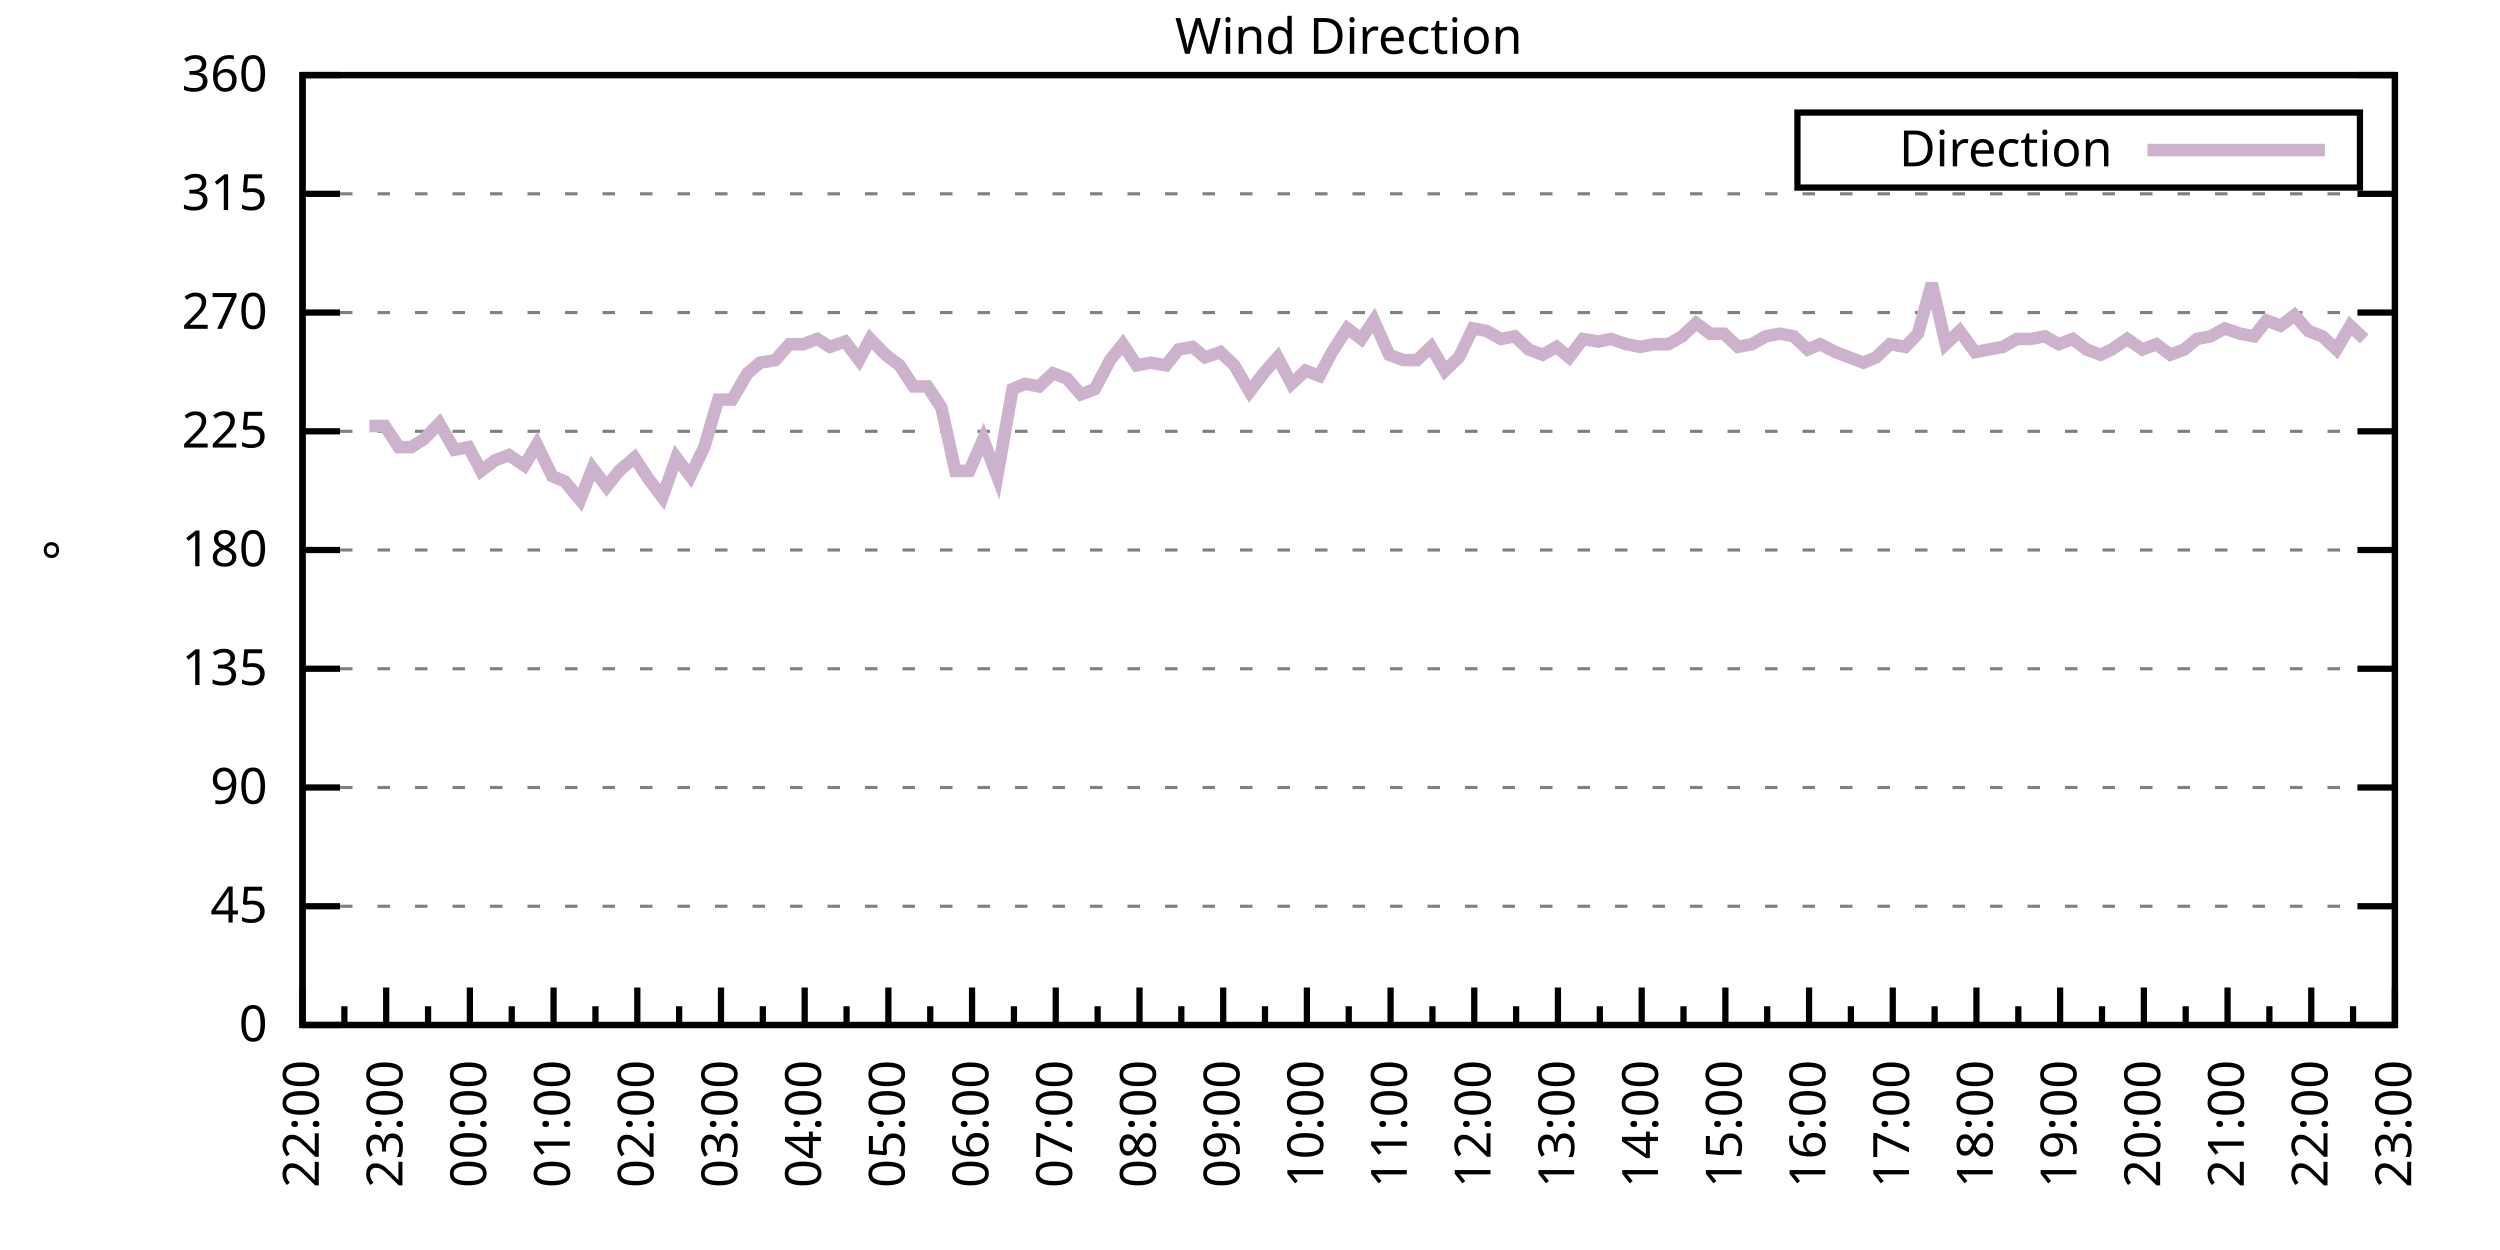
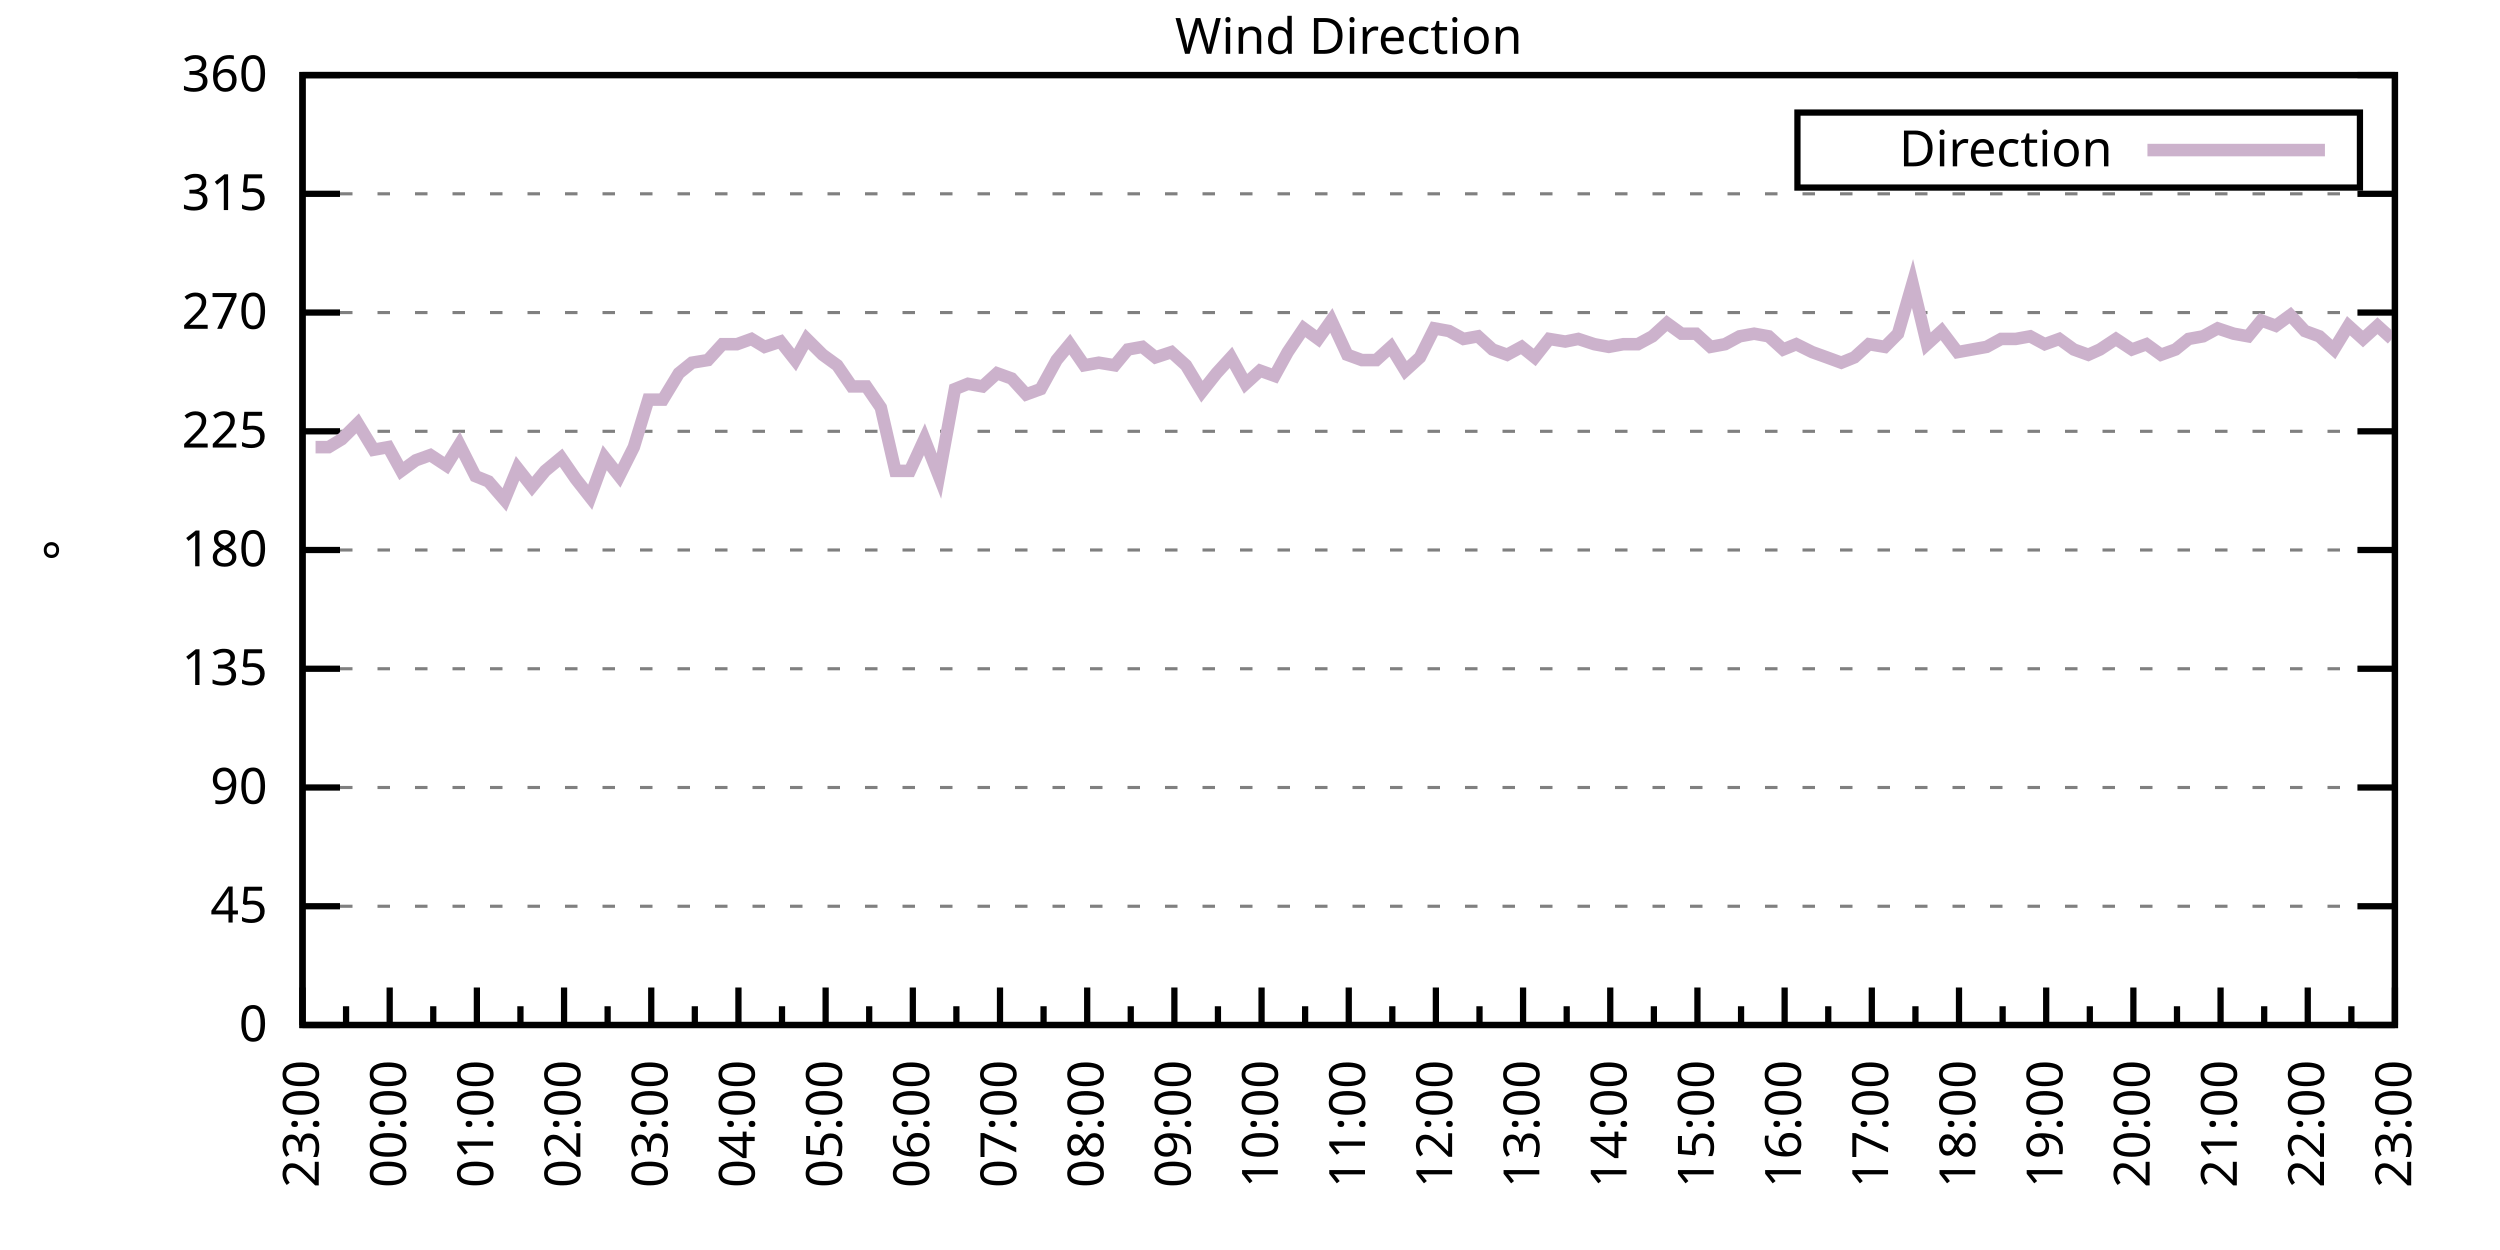
<svg xmlns="http://www.w3.org/2000/svg" xmlns:xlink="http://www.w3.org/1999/xlink" width="400" height="200" viewBox="0 0 400 200">
  <g id="gnuplot_canvas">
    <rect x="0" y="0" width="400" height="200" fill="none" />
    <defs>
      <circle id="gpDot" r="0.5" stroke-width="0.5" stroke="currentColor" />
      <path id="gpPt0" stroke-width="0.333" stroke="currentColor" d="M-1,0 h2 M0,-1 v2" />
      <path id="gpPt1" stroke-width="0.333" stroke="currentColor" d="M-1,-1 L1,1 M1,-1 L-1,1" />
      <path id="gpPt2" stroke-width="0.333" stroke="currentColor" d="M-1,0 L1,0 M0,-1 L0,1 M-1,-1 L1,1 M-1,1 L1,-1" />
      <rect id="gpPt3" stroke-width="0.333" stroke="currentColor" x="-1" y="-1" width="2" height="2" />
      <rect id="gpPt4" stroke-width="0.333" stroke="currentColor" fill="currentColor" x="-1" y="-1" width="2" height="2" />
      <circle id="gpPt5" stroke-width="0.333" stroke="currentColor" cx="0" cy="0" r="1" />
      <use xlink:href="#gpPt5" id="gpPt6" fill="currentColor" stroke="none" />
      <path id="gpPt7" stroke-width="0.333" stroke="currentColor" d="M0,-1.33 L-1.33,0.67 L1.33,0.67 z" />
      <use xlink:href="#gpPt7" id="gpPt8" fill="currentColor" stroke="none" />
      <use xlink:href="#gpPt7" id="gpPt9" stroke="currentColor" transform="rotate(180)" />
      <use xlink:href="#gpPt9" id="gpPt10" fill="currentColor" stroke="none" />
      <use xlink:href="#gpPt3" id="gpPt11" stroke="currentColor" transform="rotate(45)" />
      <use xlink:href="#gpPt11" id="gpPt12" fill="currentColor" stroke="none" />
      <path id="gpPt13" stroke-width="0.333" stroke="currentColor" d="M0,1.330 L1.265,0.411 L0.782,-1.067 L-0.782,-1.076 L-1.265,0.411 z" />
      <use xlink:href="#gpPt13" id="gpPt14" fill="currentColor" stroke="none" />
      <filter id="textbox" filterUnits="objectBoundingBox" x="0" y="0" height="1" width="1">
        <feFlood flood-color="white" flood-opacity="1" result="bgnd" />
        <feComposite in="SourceGraphic" in2="bgnd" operator="atop" />
      </filter>
      <filter id="greybox" filterUnits="objectBoundingBox" x="0" y="0" height="1" width="1">
        <feFlood flood-color="lightgrey" flood-opacity="1" result="grey" />
        <feComposite in="SourceGraphic" in2="grey" operator="atop" />
      </filter>
    </defs>
    <g fill="none" color="white" stroke="currentColor" stroke-width="1.00" stroke-linecap="butt" stroke-linejoin="miter">
</g>
    <g fill="none" color="black" stroke="currentColor" stroke-width="1.00" stroke-linecap="butt" stroke-linejoin="miter">
      <g stroke="none" shape-rendering="crispEdges">
        <polygon fill="rgb(255, 255, 255)" points="48.40,164.00 383.18,164.00 383.18,12.02 48.40,12.02 " />
      </g>
    </g>
    <g fill="none" color="black" stroke="currentColor" stroke-width="1.00" stroke-linecap="butt" stroke-linejoin="miter">
</g>
    <g fill="none" color="black" stroke="black" stroke-width="0.50" stroke-linecap="butt" stroke-linejoin="miter">
</g>
    <g fill="none" color="gray" stroke="currentColor" stroke-width="0.50" stroke-linecap="butt" stroke-linejoin="miter">
      <path stroke="gray" stroke-dasharray="2,4" class="gridline" d="M48.40,164.00 L383.19,164.00  " />
    </g>
    <g fill="none" color="gray" stroke="gray" stroke-width="1.00" stroke-linecap="butt" stroke-linejoin="miter">
</g>
    <g fill="none" color="black" stroke="currentColor" stroke-width="1.00" stroke-linecap="butt" stroke-linejoin="miter">
      <path stroke="black" d="M48.40,164.00 L54.40,164.00 M383.19,164.00 L377.19,164.00  " />
      <g transform="translate(42.80,166.60)" stroke="none" fill="black" font-family="Sans" font-size="8.00" text-anchor="end">
        <text>
          <tspan font-family="Sans"> 0</tspan>
        </text>
      </g>
    </g>
    <g fill="none" color="black" stroke="currentColor" stroke-width="1.00" stroke-linecap="butt" stroke-linejoin="miter">
</g>
    <g fill="none" color="black" stroke="black" stroke-width="0.50" stroke-linecap="butt" stroke-linejoin="miter">
</g>
    <g fill="none" color="gray" stroke="currentColor" stroke-width="0.50" stroke-linecap="butt" stroke-linejoin="miter">
      <path stroke="gray" stroke-dasharray="2,4" class="gridline" d="M48.40,145.00 L383.19,145.00  " />
    </g>
    <g fill="none" color="gray" stroke="gray" stroke-width="1.00" stroke-linecap="butt" stroke-linejoin="miter">
</g>
    <g fill="none" color="black" stroke="currentColor" stroke-width="1.00" stroke-linecap="butt" stroke-linejoin="miter">
      <path stroke="black" d="M48.40,145.00 L54.40,145.00 M383.19,145.00 L377.19,145.00  " />
      <g transform="translate(42.80,147.60)" stroke="none" fill="black" font-family="Sans" font-size="8.00" text-anchor="end">
        <text>
          <tspan font-family="Sans"> 45</tspan>
        </text>
      </g>
    </g>
    <g fill="none" color="black" stroke="currentColor" stroke-width="1.00" stroke-linecap="butt" stroke-linejoin="miter">
</g>
    <g fill="none" color="black" stroke="black" stroke-width="0.50" stroke-linecap="butt" stroke-linejoin="miter">
</g>
    <g fill="none" color="gray" stroke="currentColor" stroke-width="0.50" stroke-linecap="butt" stroke-linejoin="miter">
      <path stroke="gray" stroke-dasharray="2,4" class="gridline" d="M48.40,126.00 L383.19,126.00  " />
    </g>
    <g fill="none" color="gray" stroke="gray" stroke-width="1.00" stroke-linecap="butt" stroke-linejoin="miter">
</g>
    <g fill="none" color="black" stroke="currentColor" stroke-width="1.00" stroke-linecap="butt" stroke-linejoin="miter">
      <path stroke="black" d="M48.40,126.00 L54.40,126.00 M383.19,126.00 L377.19,126.00  " />
      <g transform="translate(42.80,128.60)" stroke="none" fill="black" font-family="Sans" font-size="8.00" text-anchor="end">
        <text>
          <tspan font-family="Sans"> 90</tspan>
        </text>
      </g>
    </g>
    <g fill="none" color="black" stroke="currentColor" stroke-width="1.00" stroke-linecap="butt" stroke-linejoin="miter">
</g>
    <g fill="none" color="black" stroke="black" stroke-width="0.50" stroke-linecap="butt" stroke-linejoin="miter">
</g>
    <g fill="none" color="gray" stroke="currentColor" stroke-width="0.50" stroke-linecap="butt" stroke-linejoin="miter">
      <path stroke="gray" stroke-dasharray="2,4" class="gridline" d="M48.40,107.00 L383.19,107.00  " />
    </g>
    <g fill="none" color="gray" stroke="gray" stroke-width="1.00" stroke-linecap="butt" stroke-linejoin="miter">
</g>
    <g fill="none" color="black" stroke="currentColor" stroke-width="1.00" stroke-linecap="butt" stroke-linejoin="miter">
      <path stroke="black" d="M48.40,107.00 L54.40,107.00 M383.19,107.00 L377.19,107.00  " />
      <g transform="translate(42.80,109.60)" stroke="none" fill="black" font-family="Sans" font-size="8.00" text-anchor="end">
        <text>
          <tspan font-family="Sans"> 135</tspan>
        </text>
      </g>
    </g>
    <g fill="none" color="black" stroke="currentColor" stroke-width="1.00" stroke-linecap="butt" stroke-linejoin="miter">
</g>
    <g fill="none" color="black" stroke="black" stroke-width="0.50" stroke-linecap="butt" stroke-linejoin="miter">
</g>
    <g fill="none" color="gray" stroke="currentColor" stroke-width="0.50" stroke-linecap="butt" stroke-linejoin="miter">
      <path stroke="gray" stroke-dasharray="2,4" class="gridline" d="M48.40,88.00 L383.19,88.00  " />
    </g>
    <g fill="none" color="gray" stroke="gray" stroke-width="1.00" stroke-linecap="butt" stroke-linejoin="miter">
</g>
    <g fill="none" color="black" stroke="currentColor" stroke-width="1.00" stroke-linecap="butt" stroke-linejoin="miter">
      <path stroke="black" d="M48.40,88.00 L54.40,88.00 M383.19,88.00 L377.19,88.00  " />
      <g transform="translate(42.80,90.60)" stroke="none" fill="black" font-family="Sans" font-size="8.00" text-anchor="end">
        <text>
          <tspan font-family="Sans"> 180</tspan>
        </text>
      </g>
    </g>
    <g fill="none" color="black" stroke="currentColor" stroke-width="1.00" stroke-linecap="butt" stroke-linejoin="miter">
</g>
    <g fill="none" color="black" stroke="black" stroke-width="0.50" stroke-linecap="butt" stroke-linejoin="miter">
</g>
    <g fill="none" color="gray" stroke="currentColor" stroke-width="0.50" stroke-linecap="butt" stroke-linejoin="miter">
      <path stroke="gray" stroke-dasharray="2,4" class="gridline" d="M48.40,69.01 L383.19,69.01  " />
    </g>
    <g fill="none" color="gray" stroke="gray" stroke-width="1.00" stroke-linecap="butt" stroke-linejoin="miter">
</g>
    <g fill="none" color="black" stroke="currentColor" stroke-width="1.00" stroke-linecap="butt" stroke-linejoin="miter">
      <path stroke="black" d="M48.40,69.01 L54.40,69.01 M383.19,69.01 L377.19,69.01  " />
      <g transform="translate(42.80,71.61)" stroke="none" fill="black" font-family="Sans" font-size="8.00" text-anchor="end">
        <text>
          <tspan font-family="Sans"> 225</tspan>
        </text>
      </g>
    </g>
    <g fill="none" color="black" stroke="currentColor" stroke-width="1.00" stroke-linecap="butt" stroke-linejoin="miter">
</g>
    <g fill="none" color="black" stroke="black" stroke-width="0.50" stroke-linecap="butt" stroke-linejoin="miter">
</g>
    <g fill="none" color="gray" stroke="currentColor" stroke-width="0.50" stroke-linecap="butt" stroke-linejoin="miter">
      <path stroke="gray" stroke-dasharray="2,4" class="gridline" d="M48.40,50.01 L383.19,50.01  " />
    </g>
    <g fill="none" color="gray" stroke="gray" stroke-width="1.00" stroke-linecap="butt" stroke-linejoin="miter">
</g>
    <g fill="none" color="black" stroke="currentColor" stroke-width="1.00" stroke-linecap="butt" stroke-linejoin="miter">
      <path stroke="black" d="M48.40,50.01 L54.40,50.01 M383.19,50.01 L377.19,50.01  " />
      <g transform="translate(42.80,52.61)" stroke="none" fill="black" font-family="Sans" font-size="8.00" text-anchor="end">
        <text>
          <tspan font-family="Sans"> 270</tspan>
        </text>
      </g>
    </g>
    <g fill="none" color="black" stroke="currentColor" stroke-width="1.00" stroke-linecap="butt" stroke-linejoin="miter">
</g>
    <g fill="none" color="black" stroke="black" stroke-width="0.50" stroke-linecap="butt" stroke-linejoin="miter">
</g>
    <g fill="none" color="gray" stroke="currentColor" stroke-width="0.50" stroke-linecap="butt" stroke-linejoin="miter">
      <path stroke="gray" stroke-dasharray="2,4" class="gridline" d="M48.40,31.01 L383.19,31.01  " />
    </g>
    <g fill="none" color="gray" stroke="gray" stroke-width="1.00" stroke-linecap="butt" stroke-linejoin="miter">
</g>
    <g fill="none" color="black" stroke="currentColor" stroke-width="1.00" stroke-linecap="butt" stroke-linejoin="miter">
      <path stroke="black" d="M48.40,31.01 L54.40,31.01 M383.19,31.01 L377.19,31.01  " />
      <g transform="translate(42.80,33.61)" stroke="none" fill="black" font-family="Sans" font-size="8.00" text-anchor="end">
        <text>
          <tspan font-family="Sans"> 315</tspan>
        </text>
      </g>
    </g>
    <g fill="none" color="black" stroke="currentColor" stroke-width="1.00" stroke-linecap="butt" stroke-linejoin="miter">
</g>
    <g fill="none" color="black" stroke="black" stroke-width="0.50" stroke-linecap="butt" stroke-linejoin="miter">
</g>
    <g fill="none" color="gray" stroke="currentColor" stroke-width="0.50" stroke-linecap="butt" stroke-linejoin="miter">
      <path stroke="gray" stroke-dasharray="2,4" class="gridline" d="M48.40,12.01 L383.19,12.01  " />
    </g>
    <g fill="none" color="gray" stroke="gray" stroke-width="1.00" stroke-linecap="butt" stroke-linejoin="miter">
</g>
    <g fill="none" color="black" stroke="currentColor" stroke-width="1.00" stroke-linecap="butt" stroke-linejoin="miter">
      <path stroke="black" d="M48.40,12.01 L54.40,12.01 M383.19,12.01 L377.19,12.01  " />
      <g transform="translate(42.80,14.61)" stroke="none" fill="black" font-family="Sans" font-size="8.00" text-anchor="end">
        <text>
          <tspan font-family="Sans"> 360</tspan>
        </text>
      </g>
    </g>
    <g fill="none" color="black" stroke="currentColor" stroke-width="1.00" stroke-linecap="butt" stroke-linejoin="miter">
      <path stroke="black" d="M48.40,164.00 L48.40,158.00  " />
      <g transform="translate(51.00,169.60) rotate(270)" stroke="none" fill="black" font-family="Sans" font-size="8.00" text-anchor="end">
        <text>
+           <tspan font-family="Sans">23:00</tspan>
+         </text>
+       </g>
+     </g>
+     <g fill="none" color="black" stroke="currentColor" stroke-width="1.00" stroke-linecap="butt" stroke-linejoin="miter">
+       <path stroke="black" d="M55.37,164.00 L55.37,161.00 M62.35,164.00 L62.35,158.00  " />
+       <g transform="translate(64.95,169.60) rotate(270)" stroke="none" fill="black" font-family="Sans" font-size="8.00" text-anchor="end">
+         <text>
+           <tspan font-family="Sans">00:00</tspan>
+         </text>
+       </g>
+     </g>
+     <g fill="none" color="black" stroke="currentColor" stroke-width="1.00" stroke-linecap="butt" stroke-linejoin="miter">
+       <path stroke="black" d="M69.32,164.00 L69.32,161.00 M76.30,164.00 L76.30,158.00  " />
+       <g transform="translate(78.90,169.60) rotate(270)" stroke="none" fill="black" font-family="Sans" font-size="8.00" text-anchor="end">
+         <text>
+           <tspan font-family="Sans">01:00</tspan>
+         </text>
+       </g>
+     </g>
+     <g fill="none" color="black" stroke="currentColor" stroke-width="1.00" stroke-linecap="butt" stroke-linejoin="miter">
+       <path stroke="black" d="M83.27,164.00 L83.27,161.00 M90.25,164.00 L90.25,158.00  " />
+       <g transform="translate(92.85,169.60) rotate(270)" stroke="none" fill="black" font-family="Sans" font-size="8.00" text-anchor="end">
+         <text>
+           <tspan font-family="Sans">02:00</tspan>
+         </text>
+       </g>
+     </g>
+     <g fill="none" color="black" stroke="currentColor" stroke-width="1.00" stroke-linecap="butt" stroke-linejoin="miter">
+       <path stroke="black" d="M97.22,164.00 L97.22,161.00 M104.20,164.00 L104.20,158.00  " />
+       <g transform="translate(106.80,169.60) rotate(270)" stroke="none" fill="black" font-family="Sans" font-size="8.00" text-anchor="end">
+         <text>
+           <tspan font-family="Sans">03:00</tspan>
+         </text>
+       </g>
+     </g>
+     <g fill="none" color="black" stroke="currentColor" stroke-width="1.00" stroke-linecap="butt" stroke-linejoin="miter">
+       <path stroke="black" d="M111.17,164.00 L111.17,161.00 M118.15,164.00 L118.15,158.00  " />
+       <g transform="translate(120.75,169.60) rotate(270)" stroke="none" fill="black" font-family="Sans" font-size="8.00" text-anchor="end">
+         <text>
+           <tspan font-family="Sans">04:00</tspan>
+         </text>
+       </g>
+     </g>
+     <g fill="none" color="black" stroke="currentColor" stroke-width="1.00" stroke-linecap="butt" stroke-linejoin="miter">
+       <path stroke="black" d="M125.12,164.00 L125.12,161.00 M132.10,164.00 L132.10,158.00  " />
+       <g transform="translate(134.70,169.60) rotate(270)" stroke="none" fill="black" font-family="Sans" font-size="8.00" text-anchor="end">
+         <text>
+           <tspan font-family="Sans">05:00</tspan>
+         </text>
+       </g>
+     </g>
+     <g fill="none" color="black" stroke="currentColor" stroke-width="1.00" stroke-linecap="butt" stroke-linejoin="miter">
+       <path stroke="black" d="M139.07,164.00 L139.07,161.00 M146.05,164.00 L146.05,158.00  " />
+       <g transform="translate(148.65,169.60) rotate(270)" stroke="none" fill="black" font-family="Sans" font-size="8.00" text-anchor="end">
+         <text>
+           <tspan font-family="Sans">06:00</tspan>
+         </text>
+       </g>
+     </g>
+     <g fill="none" color="black" stroke="currentColor" stroke-width="1.00" stroke-linecap="butt" stroke-linejoin="miter">
+       <path stroke="black" d="M153.02,164.00 L153.02,161.00 M160.00,164.00 L160.00,158.00  " />
+       <g transform="translate(162.60,169.60) rotate(270)" stroke="none" fill="black" font-family="Sans" font-size="8.00" text-anchor="end">
+         <text>
+           <tspan font-family="Sans">07:00</tspan>
+         </text>
+       </g>
+     </g>
+     <g fill="none" color="black" stroke="currentColor" stroke-width="1.00" stroke-linecap="butt" stroke-linejoin="miter">
+       <path stroke="black" d="M166.97,164.00 L166.97,161.00 M173.95,164.00 L173.95,158.00  " />
+       <g transform="translate(176.55,169.60) rotate(270)" stroke="none" fill="black" font-family="Sans" font-size="8.00" text-anchor="end">
+         <text>
+           <tspan font-family="Sans">08:00</tspan>
+         </text>
+       </g>
+     </g>
+     <g fill="none" color="black" stroke="currentColor" stroke-width="1.00" stroke-linecap="butt" stroke-linejoin="miter">
+       <path stroke="black" d="M180.92,164.00 L180.92,161.00 M187.90,164.00 L187.90,158.00  " />
+       <g transform="translate(190.50,169.60) rotate(270)" stroke="none" fill="black" font-family="Sans" font-size="8.00" text-anchor="end">
+         <text>
+           <tspan font-family="Sans">09:00</tspan>
+         </text>
+       </g>
+     </g>
+     <g fill="none" color="black" stroke="currentColor" stroke-width="1.00" stroke-linecap="butt" stroke-linejoin="miter">
+       <path stroke="black" d="M194.87,164.00 L194.87,161.00 M201.85,164.00 L201.85,158.00  " />
+       <g transform="translate(204.45,169.60) rotate(270)" stroke="none" fill="black" font-family="Sans" font-size="8.00" text-anchor="end">
+         <text>
+           <tspan font-family="Sans">10:00</tspan>
+         </text>
+       </g>
+     </g>
+     <g fill="none" color="black" stroke="currentColor" stroke-width="1.00" stroke-linecap="butt" stroke-linejoin="miter">
+       <path stroke="black" d="M208.82,164.00 L208.82,161.00 M215.80,164.00 L215.80,158.00  " />
+       <g transform="translate(218.40,169.60) rotate(270)" stroke="none" fill="black" font-family="Sans" font-size="8.00" text-anchor="end">
+         <text>
+           <tspan font-family="Sans">11:00</tspan>
+         </text>
+       </g>
+     </g>
+     <g fill="none" color="black" stroke="currentColor" stroke-width="1.00" stroke-linecap="butt" stroke-linejoin="miter">
+       <path stroke="black" d="M222.77,164.00 L222.77,161.00 M229.74,164.00 L229.74,158.00  " />
+       <g transform="translate(232.34,169.60) rotate(270)" stroke="none" fill="black" font-family="Sans" font-size="8.00" text-anchor="end">
+         <text>
+           <tspan font-family="Sans">12:00</tspan>
+         </text>
+       </g>
+     </g>
+     <g fill="none" color="black" stroke="currentColor" stroke-width="1.00" stroke-linecap="butt" stroke-linejoin="miter">
+       <path stroke="black" d="M236.72,164.00 L236.72,161.00 M243.69,164.00 L243.69,158.00  " />
+       <g transform="translate(246.29,169.60) rotate(270)" stroke="none" fill="black" font-family="Sans" font-size="8.00" text-anchor="end">
+         <text>
+           <tspan font-family="Sans">13:00</tspan>
+         </text>
+       </g>
+     </g>
+     <g fill="none" color="black" stroke="currentColor" stroke-width="1.00" stroke-linecap="butt" stroke-linejoin="miter">
+       <path stroke="black" d="M250.67,164.00 L250.67,161.00 M257.64,164.00 L257.64,158.00  " />
+       <g transform="translate(260.24,169.60) rotate(270)" stroke="none" fill="black" font-family="Sans" font-size="8.00" text-anchor="end">
+         <text>
+           <tspan font-family="Sans">14:00</tspan>
+         </text>
+       </g>
+     </g>
+     <g fill="none" color="black" stroke="currentColor" stroke-width="1.00" stroke-linecap="butt" stroke-linejoin="miter">
+       <path stroke="black" d="M264.62,164.00 L264.62,161.00 M271.59,164.00 L271.59,158.00  " />
+       <g transform="translate(274.19,169.60) rotate(270)" stroke="none" fill="black" font-family="Sans" font-size="8.00" text-anchor="end">
+         <text>
+           <tspan font-family="Sans">15:00</tspan>
+         </text>
+       </g>
+     </g>
+     <g fill="none" color="black" stroke="currentColor" stroke-width="1.00" stroke-linecap="butt" stroke-linejoin="miter">
+       <path stroke="black" d="M278.57,164.00 L278.57,161.00 M285.54,164.00 L285.54,158.00  " />
+       <g transform="translate(288.14,169.60) rotate(270)" stroke="none" fill="black" font-family="Sans" font-size="8.00" text-anchor="end">
+         <text>
+           <tspan font-family="Sans">16:00</tspan>
+         </text>
+       </g>
+     </g>
+     <g fill="none" color="black" stroke="currentColor" stroke-width="1.00" stroke-linecap="butt" stroke-linejoin="miter">
+       <path stroke="black" d="M292.52,164.00 L292.52,161.00 M299.49,164.00 L299.49,158.00  " />
+       <g transform="translate(302.09,169.60) rotate(270)" stroke="none" fill="black" font-family="Sans" font-size="8.00" text-anchor="end">
+         <text>
+           <tspan font-family="Sans">17:00</tspan>
+         </text>
+       </g>
+     </g>
+     <g fill="none" color="black" stroke="currentColor" stroke-width="1.00" stroke-linecap="butt" stroke-linejoin="miter">
+       <path stroke="black" d="M306.47,164.00 L306.47,161.00 M313.44,164.00 L313.44,158.00  " />
+       <g transform="translate(316.04,169.60) rotate(270)" stroke="none" fill="black" font-family="Sans" font-size="8.00" text-anchor="end">
+         <text>
+           <tspan font-family="Sans">18:00</tspan>
+         </text>
+       </g>
+     </g>
+     <g fill="none" color="black" stroke="currentColor" stroke-width="1.00" stroke-linecap="butt" stroke-linejoin="miter">
+       <path stroke="black" d="M320.42,164.00 L320.42,161.00 M327.39,164.00 L327.39,158.00  " />
+       <g transform="translate(329.99,169.60) rotate(270)" stroke="none" fill="black" font-family="Sans" font-size="8.00" text-anchor="end">
+         <text>
+           <tspan font-family="Sans">19:00</tspan>
+         </text>
+       </g>
+     </g>
+     <g fill="none" color="black" stroke="currentColor" stroke-width="1.00" stroke-linecap="butt" stroke-linejoin="miter">
+       <path stroke="black" d="M334.37,164.00 L334.37,161.00 M341.34,164.00 L341.34,158.00  " />
+       <g transform="translate(343.94,169.60) rotate(270)" stroke="none" fill="black" font-family="Sans" font-size="8.00" text-anchor="end">
+         <text>
+           <tspan font-family="Sans">20:00</tspan>
+         </text>
+       </g>
+     </g>
+     <g fill="none" color="black" stroke="currentColor" stroke-width="1.00" stroke-linecap="butt" stroke-linejoin="miter">
+       <path stroke="black" d="M348.32,164.00 L348.32,161.00 M355.29,164.00 L355.29,158.00  " />
+       <g transform="translate(357.89,169.60) rotate(270)" stroke="none" fill="black" font-family="Sans" font-size="8.00" text-anchor="end">
+         <text>
+           <tspan font-family="Sans">21:00</tspan>
+         </text>
+       </g>
+     </g>
+     <g fill="none" color="black" stroke="currentColor" stroke-width="1.00" stroke-linecap="butt" stroke-linejoin="miter">
+       <path stroke="black" d="M362.27,164.00 L362.27,161.00 M369.24,164.00 L369.24,158.00  " />
+       <g transform="translate(371.84,169.60) rotate(270)" stroke="none" fill="black" font-family="Sans" font-size="8.00" text-anchor="end">
+         <text>
          <tspan font-family="Sans">22:00</tspan>
        </text>
      </g>
    </g>
    <g fill="none" color="black" stroke="currentColor" stroke-width="1.00" stroke-linecap="butt" stroke-linejoin="miter">
-       <path stroke="black" d="M55.10,164.00 L55.10,161.00 M61.79,164.00 L61.79,158.00  " />
-       <g transform="translate(64.39,169.60) rotate(270)" stroke="none" fill="black" font-family="Sans" font-size="8.00" text-anchor="end">
-         <text>
-           <tspan font-family="Sans">23:00</tspan>
-         </text>
-       </g>
-     </g>
-     <g fill="none" color="black" stroke="currentColor" stroke-width="1.00" stroke-linecap="butt" stroke-linejoin="miter">
-       <path stroke="black" d="M68.49,164.00 L68.49,161.00 M75.18,164.00 L75.18,158.00  " />
-       <g transform="translate(77.78,169.60) rotate(270)" stroke="none" fill="black" font-family="Sans" font-size="8.00" text-anchor="end">
-         <text>
-           <tspan font-family="Sans">00:00</tspan>
-         </text>
-       </g>
-     </g>
-     <g fill="none" color="black" stroke="currentColor" stroke-width="1.00" stroke-linecap="butt" stroke-linejoin="miter">
-       <path stroke="black" d="M81.88,164.00 L81.88,161.00 M88.57,164.00 L88.57,158.00  " />
-       <g transform="translate(91.17,169.60) rotate(270)" stroke="none" fill="black" font-family="Sans" font-size="8.00" text-anchor="end">
-         <text>
-           <tspan font-family="Sans">01:00</tspan>
-         </text>
-       </g>
-     </g>
-     <g fill="none" color="black" stroke="currentColor" stroke-width="1.00" stroke-linecap="butt" stroke-linejoin="miter">
-       <path stroke="black" d="M95.27,164.00 L95.27,161.00 M101.97,164.00 L101.97,158.00  " />
-       <g transform="translate(104.57,169.60) rotate(270)" stroke="none" fill="black" font-family="Sans" font-size="8.00" text-anchor="end">
-         <text>
-           <tspan font-family="Sans">02:00</tspan>
-         </text>
-       </g>
-     </g>
-     <g fill="none" color="black" stroke="currentColor" stroke-width="1.00" stroke-linecap="butt" stroke-linejoin="miter">
-       <path stroke="black" d="M108.66,164.00 L108.66,161.00 M115.36,164.00 L115.36,158.00  " />
-       <g transform="translate(117.96,169.60) rotate(270)" stroke="none" fill="black" font-family="Sans" font-size="8.00" text-anchor="end">
-         <text>
-           <tspan font-family="Sans">03:00</tspan>
-         </text>
-       </g>
-     </g>
-     <g fill="none" color="black" stroke="currentColor" stroke-width="1.00" stroke-linecap="butt" stroke-linejoin="miter">
-       <path stroke="black" d="M122.05,164.00 L122.05,161.00 M128.75,164.00 L128.75,158.00  " />
-       <g transform="translate(131.35,169.60) rotate(270)" stroke="none" fill="black" font-family="Sans" font-size="8.00" text-anchor="end">
-         <text>
-           <tspan font-family="Sans">04:00</tspan>
-         </text>
-       </g>
-     </g>
-     <g fill="none" color="black" stroke="currentColor" stroke-width="1.00" stroke-linecap="butt" stroke-linejoin="miter">
-       <path stroke="black" d="M135.45,164.00 L135.45,161.00 M142.14,164.00 L142.14,158.00  " />
-       <g transform="translate(144.74,169.60) rotate(270)" stroke="none" fill="black" font-family="Sans" font-size="8.00" text-anchor="end">
-         <text>
-           <tspan font-family="Sans">05:00</tspan>
-         </text>
-       </g>
-     </g>
-     <g fill="none" color="black" stroke="currentColor" stroke-width="1.00" stroke-linecap="butt" stroke-linejoin="miter">
-       <path stroke="black" d="M148.84,164.00 L148.84,161.00 M155.53,164.00 L155.53,158.00  " />
-       <g transform="translate(158.13,169.60) rotate(270)" stroke="none" fill="black" font-family="Sans" font-size="8.00" text-anchor="end">
-         <text>
-           <tspan font-family="Sans">06:00</tspan>
-         </text>
-       </g>
-     </g>
-     <g fill="none" color="black" stroke="currentColor" stroke-width="1.00" stroke-linecap="butt" stroke-linejoin="miter">
-       <path stroke="black" d="M162.23,164.00 L162.23,161.00 M168.92,164.00 L168.92,158.00  " />
-       <g transform="translate(171.52,169.60) rotate(270)" stroke="none" fill="black" font-family="Sans" font-size="8.00" text-anchor="end">
-         <text>
-           <tspan font-family="Sans">07:00</tspan>
-         </text>
-       </g>
-     </g>
-     <g fill="none" color="black" stroke="currentColor" stroke-width="1.00" stroke-linecap="butt" stroke-linejoin="miter">
-       <path stroke="black" d="M175.62,164.00 L175.62,161.00 M182.32,164.00 L182.32,158.00  " />
-       <g transform="translate(184.92,169.60) rotate(270)" stroke="none" fill="black" font-family="Sans" font-size="8.00" text-anchor="end">
-         <text>
-           <tspan font-family="Sans">08:00</tspan>
-         </text>
-       </g>
-     </g>
-     <g fill="none" color="black" stroke="currentColor" stroke-width="1.00" stroke-linecap="butt" stroke-linejoin="miter">
-       <path stroke="black" d="M189.01,164.00 L189.01,161.00 M195.71,164.00 L195.71,158.00  " />
-       <g transform="translate(198.31,169.60) rotate(270)" stroke="none" fill="black" font-family="Sans" font-size="8.00" text-anchor="end">
-         <text>
-           <tspan font-family="Sans">09:00</tspan>
-         </text>
-       </g>
-     </g>
-     <g fill="none" color="black" stroke="currentColor" stroke-width="1.00" stroke-linecap="butt" stroke-linejoin="miter">
-       <path stroke="black" d="M202.40,164.00 L202.40,161.00 M209.10,164.00 L209.10,158.00  " />
-       <g transform="translate(211.70,169.60) rotate(270)" stroke="none" fill="black" font-family="Sans" font-size="8.00" text-anchor="end">
-         <text>
-           <tspan font-family="Sans">10:00</tspan>
-         </text>
-       </g>
-     </g>
-     <g fill="none" color="black" stroke="currentColor" stroke-width="1.00" stroke-linecap="butt" stroke-linejoin="miter">
-       <path stroke="black" d="M215.80,164.00 L215.80,161.00 M222.49,164.00 L222.49,158.00  " />
-       <g transform="translate(225.09,169.60) rotate(270)" stroke="none" fill="black" font-family="Sans" font-size="8.00" text-anchor="end">
-         <text>
-           <tspan font-family="Sans">11:00</tspan>
-         </text>
-       </g>
-     </g>
-     <g fill="none" color="black" stroke="currentColor" stroke-width="1.00" stroke-linecap="butt" stroke-linejoin="miter">
-       <path stroke="black" d="M229.19,164.00 L229.19,161.00 M235.88,164.00 L235.88,158.00  " />
-       <g transform="translate(238.48,169.60) rotate(270)" stroke="none" fill="black" font-family="Sans" font-size="8.00" text-anchor="end">
-         <text>
-           <tspan font-family="Sans">12:00</tspan>
-         </text>
-       </g>
-     </g>
-     <g fill="none" color="black" stroke="currentColor" stroke-width="1.00" stroke-linecap="butt" stroke-linejoin="miter">
-       <path stroke="black" d="M242.58,164.00 L242.58,161.00 M249.27,164.00 L249.27,158.00  " />
-       <g transform="translate(251.87,169.60) rotate(270)" stroke="none" fill="black" font-family="Sans" font-size="8.00" text-anchor="end">
-         <text>
-           <tspan font-family="Sans">13:00</tspan>
-         </text>
-       </g>
-     </g>
-     <g fill="none" color="black" stroke="currentColor" stroke-width="1.00" stroke-linecap="butt" stroke-linejoin="miter">
-       <path stroke="black" d="M255.97,164.00 L255.97,161.00 M262.67,164.00 L262.67,158.00  " />
-       <g transform="translate(265.27,169.60) rotate(270)" stroke="none" fill="black" font-family="Sans" font-size="8.00" text-anchor="end">
-         <text>
-           <tspan font-family="Sans">14:00</tspan>
-         </text>
-       </g>
-     </g>
-     <g fill="none" color="black" stroke="currentColor" stroke-width="1.00" stroke-linecap="butt" stroke-linejoin="miter">
-       <path stroke="black" d="M269.36,164.00 L269.36,161.00 M276.06,164.00 L276.06,158.00  " />
-       <g transform="translate(278.66,169.60) rotate(270)" stroke="none" fill="black" font-family="Sans" font-size="8.00" text-anchor="end">
-         <text>
-           <tspan font-family="Sans">15:00</tspan>
-         </text>
-       </g>
-     </g>
-     <g fill="none" color="black" stroke="currentColor" stroke-width="1.00" stroke-linecap="butt" stroke-linejoin="miter">
-       <path stroke="black" d="M282.75,164.00 L282.75,161.00 M289.45,164.00 L289.45,158.00  " />
-       <g transform="translate(292.05,169.60) rotate(270)" stroke="none" fill="black" font-family="Sans" font-size="8.00" text-anchor="end">
-         <text>
-           <tspan font-family="Sans">16:00</tspan>
-         </text>
-       </g>
-     </g>
-     <g fill="none" color="black" stroke="currentColor" stroke-width="1.00" stroke-linecap="butt" stroke-linejoin="miter">
-       <path stroke="black" d="M296.14,164.00 L296.14,161.00 M302.84,164.00 L302.84,158.00  " />
-       <g transform="translate(305.44,169.60) rotate(270)" stroke="none" fill="black" font-family="Sans" font-size="8.00" text-anchor="end">
-         <text>
-           <tspan font-family="Sans">17:00</tspan>
-         </text>
-       </g>
-     </g>
-     <g fill="none" color="black" stroke="currentColor" stroke-width="1.00" stroke-linecap="butt" stroke-linejoin="miter">
-       <path stroke="black" d="M309.54,164.00 L309.54,161.00 M316.23,164.00 L316.23,158.00  " />
-       <g transform="translate(318.83,169.60) rotate(270)" stroke="none" fill="black" font-family="Sans" font-size="8.00" text-anchor="end">
-         <text>
-           <tspan font-family="Sans">18:00</tspan>
-         </text>
-       </g>
-     </g>
-     <g fill="none" color="black" stroke="currentColor" stroke-width="1.00" stroke-linecap="butt" stroke-linejoin="miter">
-       <path stroke="black" d="M322.93,164.00 L322.93,161.00 M329.62,164.00 L329.62,158.00  " />
-       <g transform="translate(332.22,169.60) rotate(270)" stroke="none" fill="black" font-family="Sans" font-size="8.00" text-anchor="end">
-         <text>
-           <tspan font-family="Sans">19:00</tspan>
-         </text>
-       </g>
-     </g>
-     <g fill="none" color="black" stroke="currentColor" stroke-width="1.00" stroke-linecap="butt" stroke-linejoin="miter">
-       <path stroke="black" d="M336.32,164.00 L336.32,161.00 M343.02,164.00 L343.02,158.00  " />
-       <g transform="translate(345.62,169.60) rotate(270)" stroke="none" fill="black" font-family="Sans" font-size="8.00" text-anchor="end">
-         <text>
-           <tspan font-family="Sans">20:00</tspan>
-         </text>
-       </g>
-     </g>
-     <g fill="none" color="black" stroke="currentColor" stroke-width="1.00" stroke-linecap="butt" stroke-linejoin="miter">
-       <path stroke="black" d="M349.71,164.00 L349.71,161.00 M356.41,164.00 L356.41,158.00  " />
-       <g transform="translate(359.01,169.60) rotate(270)" stroke="none" fill="black" font-family="Sans" font-size="8.00" text-anchor="end">
-         <text>
-           <tspan font-family="Sans">21:00</tspan>
-         </text>
-       </g>
-     </g>
-     <g fill="none" color="black" stroke="currentColor" stroke-width="1.00" stroke-linecap="butt" stroke-linejoin="miter">
-       <path stroke="black" d="M363.10,164.00 L363.10,161.00 M369.80,164.00 L369.80,158.00  " />
-       <g transform="translate(372.40,169.60) rotate(270)" stroke="none" fill="black" font-family="Sans" font-size="8.00" text-anchor="end">
-         <text>
-           <tspan font-family="Sans">22:00</tspan>
-         </text>
-       </g>
-     </g>
-     <g fill="none" color="black" stroke="currentColor" stroke-width="1.00" stroke-linecap="butt" stroke-linejoin="miter">
-       <path stroke="black" d="M376.49,164.00 L376.49,161.00 M383.19,164.00 L383.19,158.00  " />
+       <path stroke="black" d="M376.22,164.00 L376.22,161.00 M383.19,164.00 L383.19,158.00  " />
      <g transform="translate(385.79,169.60) rotate(270)" stroke="none" fill="black" font-family="Sans" font-size="8.00" text-anchor="end">
        <text>
          <tspan font-family="Sans">23:00</tspan>
        </text>
      </g>
    </g>
    <g fill="none" color="black" stroke="currentColor" stroke-width="1.00" stroke-linecap="butt" stroke-linejoin="miter">
</g>
    <g fill="none" color="black" stroke="currentColor" stroke-width="1.00" stroke-linecap="butt" stroke-linejoin="miter">
      <path stroke="black" d="M48.40,12.01 L48.40,164.00 L383.19,164.00 L383.19,12.01 L48.40,12.01 Z  " />
    </g>
    <g fill="none" color="black" stroke="currentColor" stroke-width="1.00" stroke-linecap="butt" stroke-linejoin="miter">
      <g transform="translate(12.80,88.01) rotate(270)" stroke="none" fill="black" font-family="Sans" font-size="8.00" text-anchor="middle">
        <text>
          <tspan font-family="Sans">°</tspan>
        </text>
      </g>
    </g>
    <g fill="none" color="black" stroke="currentColor" stroke-width="1.00" stroke-linecap="butt" stroke-linejoin="miter">
</g>
    <g fill="none" color="black" stroke="currentColor" stroke-width="1.00" stroke-linecap="butt" stroke-linejoin="miter">
      <path stroke="black" d="M287.59,30.01 L287.59,18.01 L377.59,18.01 L377.59,30.01 L287.59,30.01 Z  " />
    </g>
    <g id="Wind_direction_plot_1">
      <g fill="none" color="white" stroke="black" stroke-width="2.00" stroke-linecap="butt" stroke-linejoin="miter">
</g>
      <g fill="none" color="black" stroke="currentColor" stroke-width="2.00" stroke-linecap="butt" stroke-linejoin="miter">
        <g transform="translate(337.99,26.61)" stroke="none" fill="black" font-family="Sans" font-size="8.00" text-anchor="end">
          <text>
            <tspan font-family="Sans">Direction</tspan>
          </text>
        </g>
      </g>
      <g fill="none" color="black" stroke="currentColor" stroke-width="2.00" stroke-linecap="butt" stroke-linejoin="miter">
-         <path stroke="rgb(204, 178, 204)" d="M343.59,24.01 L371.99,24.01 M59.11,68.16 L61.57,68.16 L63.80,71.54 L65.81,71.54 L67.82,70.27 L70.27,67.74   L72.73,71.96 L74.96,71.54 L76.97,75.34 L79.20,73.65 L81.43,72.81 L83.89,74.49 L85.90,71.12 L88.35,76.18   L90.36,77.03 L92.82,79.98 L94.82,74.92 L97.06,77.87 L99.06,75.34 L101.52,73.23 L103.75,76.61 L105.98,79.56   L108.22,73.23 L110.45,76.18 L112.68,71.54 L114.91,63.94 L117.14,63.94 L119.60,59.72 L121.61,58.03 L124.06,57.61   L126.29,55.07 L128.53,55.07 L130.76,54.23 L132.77,55.50 L135.22,54.65 L137.45,57.61 L139.24,54.23 L141.69,56.76   L143.93,58.45 L146.16,61.83 L148.39,61.83 L150.62,65.21 L152.85,75.34 L155.09,75.34 L157.32,70.27 L159.55,76.18   L162.01,62.25 L164.01,61.41 L166.25,61.83 L168.48,59.72 L170.71,60.56 L172.94,63.10 L175.17,62.25 L177.63,57.61   L179.64,55.07 L181.87,58.45 L184.10,58.03 L186.56,58.45 L188.57,55.92 L190.80,55.50 L192.81,57.18 L195.26,56.34   L197.49,58.45 L199.95,62.67 L202.18,59.72 L204.41,57.18 L206.64,61.41 L208.88,59.30 L211.11,60.14 L213.12,56.34   L215.57,52.54 L217.80,54.23 L219.81,51.27 L222.27,56.76 L224.50,57.61 L226.73,57.61 L228.96,55.50 L231.20,59.30   L233.43,57.18 L235.66,52.54 L237.89,52.96 L240.12,54.23 L242.36,53.81 L244.59,55.92 L246.82,56.76 L249.05,55.50   L251.06,57.18 L253.29,54.23 L255.75,54.65 L257.76,54.23 L260.21,55.07 L262.44,55.50 L264.67,55.07 L266.91,55.07   L269.14,53.81 L271.37,51.70 L273.60,53.39 L275.83,53.39 L278.07,55.50 L280.30,55.07 L282.53,53.81 L284.76,53.39   L286.99,53.81 L289.23,55.92 L291.23,55.07 L293.69,56.34 L295.92,57.18 L298.15,58.03 L300.16,57.18 L302.39,55.07   L304.85,55.50 L306.86,53.39 L309.09,45.36 L311.32,55.07 L313.55,52.96 L316.01,56.34 L318.24,55.92 L320.47,55.50   L322.70,54.23 L324.94,54.23 L327.17,53.81 L329.40,55.07 L331.63,54.23 L333.86,55.92 L336.10,56.76 L337.88,55.92   L340.34,54.23 L342.79,55.92 L345.02,55.07 L347.26,56.76 L349.49,55.92 L351.50,54.23 L353.73,53.81 L355.96,52.54   L358.42,53.39 L360.65,53.81 L362.66,51.27 L364.89,52.12 L367.12,50.43 L369.35,52.96 L371.58,53.81 L373.82,55.92   L376.05,52.12 L378.28,54.23  " />
+         <path stroke="rgb(204, 178, 204)" d="M343.59,24.01 L371.99,24.01 M50.49,71.54 L52.58,71.54 L54.68,70.27 L57.23,67.74 L59.79,71.96 L62.12,71.54   L64.21,75.34 L66.53,73.65 L68.86,72.81 L71.42,74.49 L73.51,71.12 L76.07,76.18 L78.16,77.03 L80.72,79.98   L82.81,74.92 L85.13,77.87 L87.23,75.34 L89.78,73.23 L92.11,76.61 L94.43,79.56 L96.76,73.23 L99.08,76.18   L101.41,71.54 L103.73,63.94 L106.06,63.94 L108.62,59.72 L110.71,58.03 L113.27,57.61 L115.59,55.07 L117.92,55.07   L120.24,54.23 L122.33,55.50 L124.89,54.65 L127.22,57.61 L129.08,54.23 L131.63,56.76 L133.96,58.45 L136.28,61.83   L138.61,61.83 L140.93,65.21 L143.26,75.34 L145.58,75.34 L147.91,70.27 L150.23,76.18 L152.79,62.25 L154.88,61.41   L157.21,61.83 L159.53,59.72 L161.86,60.56 L164.18,63.10 L166.51,62.25 L169.06,57.61 L171.16,55.07 L173.48,58.45   L175.81,58.03 L178.36,58.45 L180.46,55.92 L182.78,55.50 L184.87,57.18 L187.43,56.34 L189.76,58.45 L192.31,62.67   L194.64,59.72 L196.96,57.18 L199.29,61.41 L201.61,59.30 L203.94,60.14 L206.03,56.34 L208.59,52.54 L210.91,54.23   L213.01,51.27 L215.56,56.76 L217.89,57.61 L220.21,57.61 L222.54,55.50 L224.86,59.30 L227.19,57.18 L229.51,52.54   L231.84,52.96 L234.16,54.23 L236.49,53.81 L238.81,55.92 L241.14,56.76 L243.46,55.50 L245.55,57.18 L247.88,54.23   L250.44,54.65 L252.53,54.23 L255.09,55.07 L257.41,55.50 L259.74,55.07 L262.06,55.07 L264.39,53.81 L266.71,51.70   L269.04,53.39 L271.36,53.39 L273.69,55.50 L276.01,55.07 L278.34,53.81 L280.66,53.39 L282.99,53.81 L285.31,55.92   L287.40,55.07 L289.96,56.34 L292.29,57.18 L294.61,58.03 L296.70,57.18 L299.03,55.07 L301.58,55.50 L303.68,53.39   L306.00,45.36 L308.33,55.07 L310.65,52.96 L313.21,56.34 L315.53,55.92 L317.86,55.50 L320.18,54.23 L322.51,54.23   L324.83,53.81 L327.16,55.07 L329.48,54.23 L331.81,55.92 L334.13,56.76 L335.99,55.92 L338.55,54.23 L341.11,55.92   L343.43,55.07 L345.76,56.76 L348.08,55.92 L350.18,54.23 L352.50,53.81 L354.83,52.54 L357.38,53.39 L359.71,53.81   L361.80,51.27 L364.13,52.12 L366.45,50.43 L368.78,52.96 L371.10,53.81 L373.43,55.92 L375.75,52.12 L378.08,54.23   L380.40,52.12 L382.73,54.23  " />
      </g>
    </g>
    <g fill="none" color="black" stroke="currentColor" stroke-width="2.00" stroke-linecap="butt" stroke-linejoin="miter">
</g>
    <g fill="none" color="black" stroke="black" stroke-width="1.00" stroke-linecap="butt" stroke-linejoin="miter">
</g>
    <g fill="none" color="black" stroke="currentColor" stroke-width="1.00" stroke-linecap="butt" stroke-linejoin="miter">
      <path stroke="black" d="M48.40,12.01 L48.40,164.00 L383.19,164.00 L383.19,12.01 L48.40,12.01 Z  " />
    </g>
    <g fill="none" color="black" stroke="currentColor" stroke-width="1.00" stroke-linecap="butt" stroke-linejoin="miter">
      <g transform="translate(215.79,8.61)" stroke="none" fill="black" font-family="Sans" font-size="8.00" text-anchor="middle">
        <text>
          <tspan font-family="Sans">Wind Direction</tspan>
        </text>
      </g>
    </g>
    <g fill="none" color="black" stroke="currentColor" stroke-width="1.00" stroke-linecap="butt" stroke-linejoin="miter">
</g>
  </g>
</svg>
